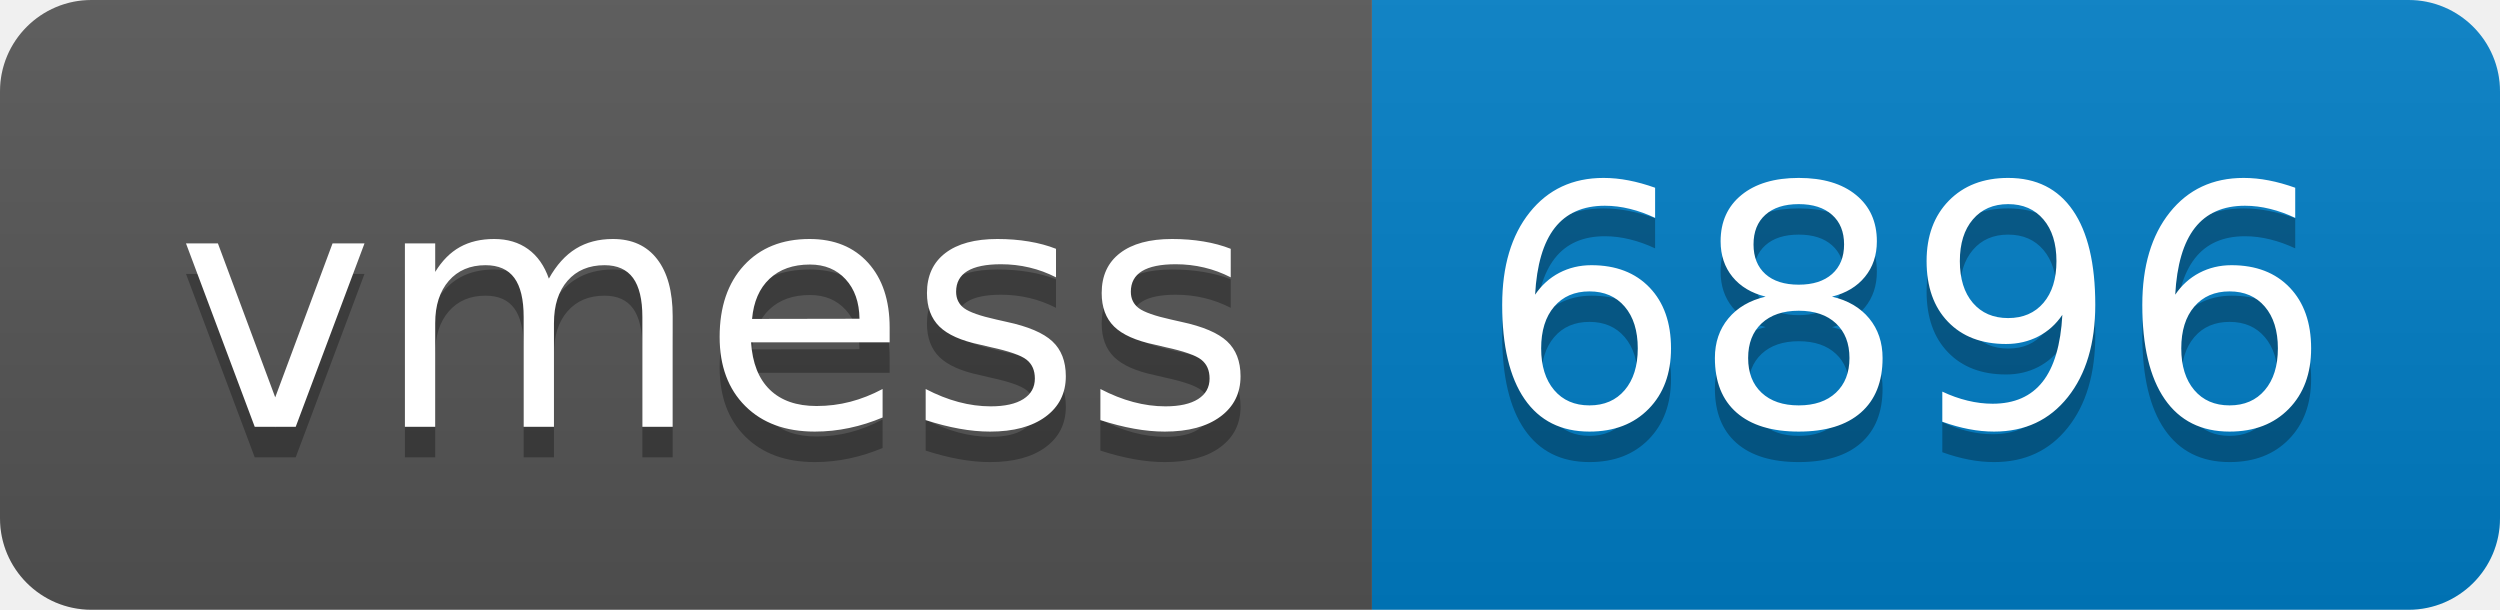
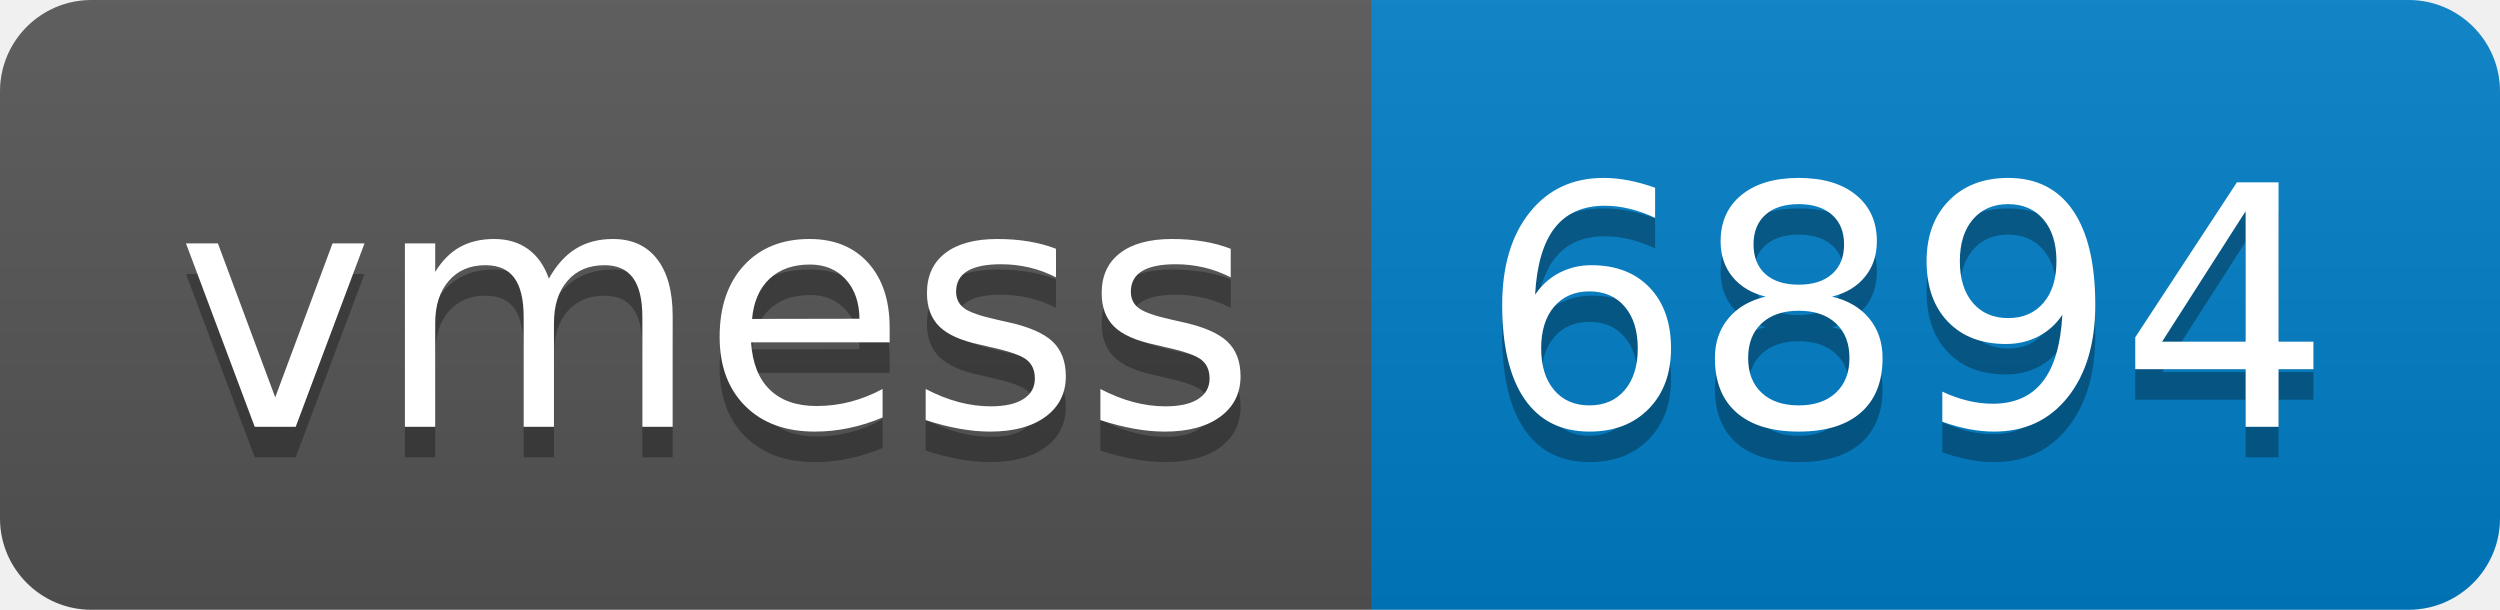
- <svg xmlns="http://www.w3.org/2000/svg" width="82" height="20" role="img" aria-label="vmess: 6896">
+ <svg xmlns="http://www.w3.org/2000/svg" width="82" height="20" role="img" aria-label="vmess: 6894">
  <linearGradient id="s" x2="0" y2="100%">
    <stop offset="0" stop-color="#bbb" stop-opacity=".1" />
    <stop offset="1" stop-opacity=".1" />
  </linearGradient>
  <clipPath id="r">
    <rect width="82" height="20" rx="3" fill="#fff" />
  </clipPath>
  <g clip-path="url(#r)">
    <rect width="45" height="20" fill="#555" />
    <rect x="45" width="37" height="20" fill="#007ec6" />
    <rect width="82" height="20" fill="url(#s)" />
  </g>
  <g fill="#fff" text-anchor="middle" font-family="Verdana,Geneva,DejaVu Sans,sans-serif" text-rendering="geometricPrecision" font-size="110">
    <text aria-hidden="true" x="235" y="150" fill="#010101" fill-opacity=".3" transform="scale(.1)" textLength="350">vmess</text>
    <text x="235" y="140" transform="scale(.1)" fill="#fff" textLength="350">vmess</text>
-     <text aria-hidden="true" x="625" y="150" fill="#010101" fill-opacity=".3" transform="scale(.1)" textLength="270">6896</text>
-     <text x="625" y="140" transform="scale(.1)" fill="#fff" textLength="270">6896</text>
+     <text aria-hidden="true" x="625" y="150" fill="#010101" fill-opacity=".3" transform="scale(.1)" textLength="270">6894</text>
+     <text x="625" y="140" transform="scale(.1)" fill="#fff" textLength="270">6894</text>
  </g>
</svg>
